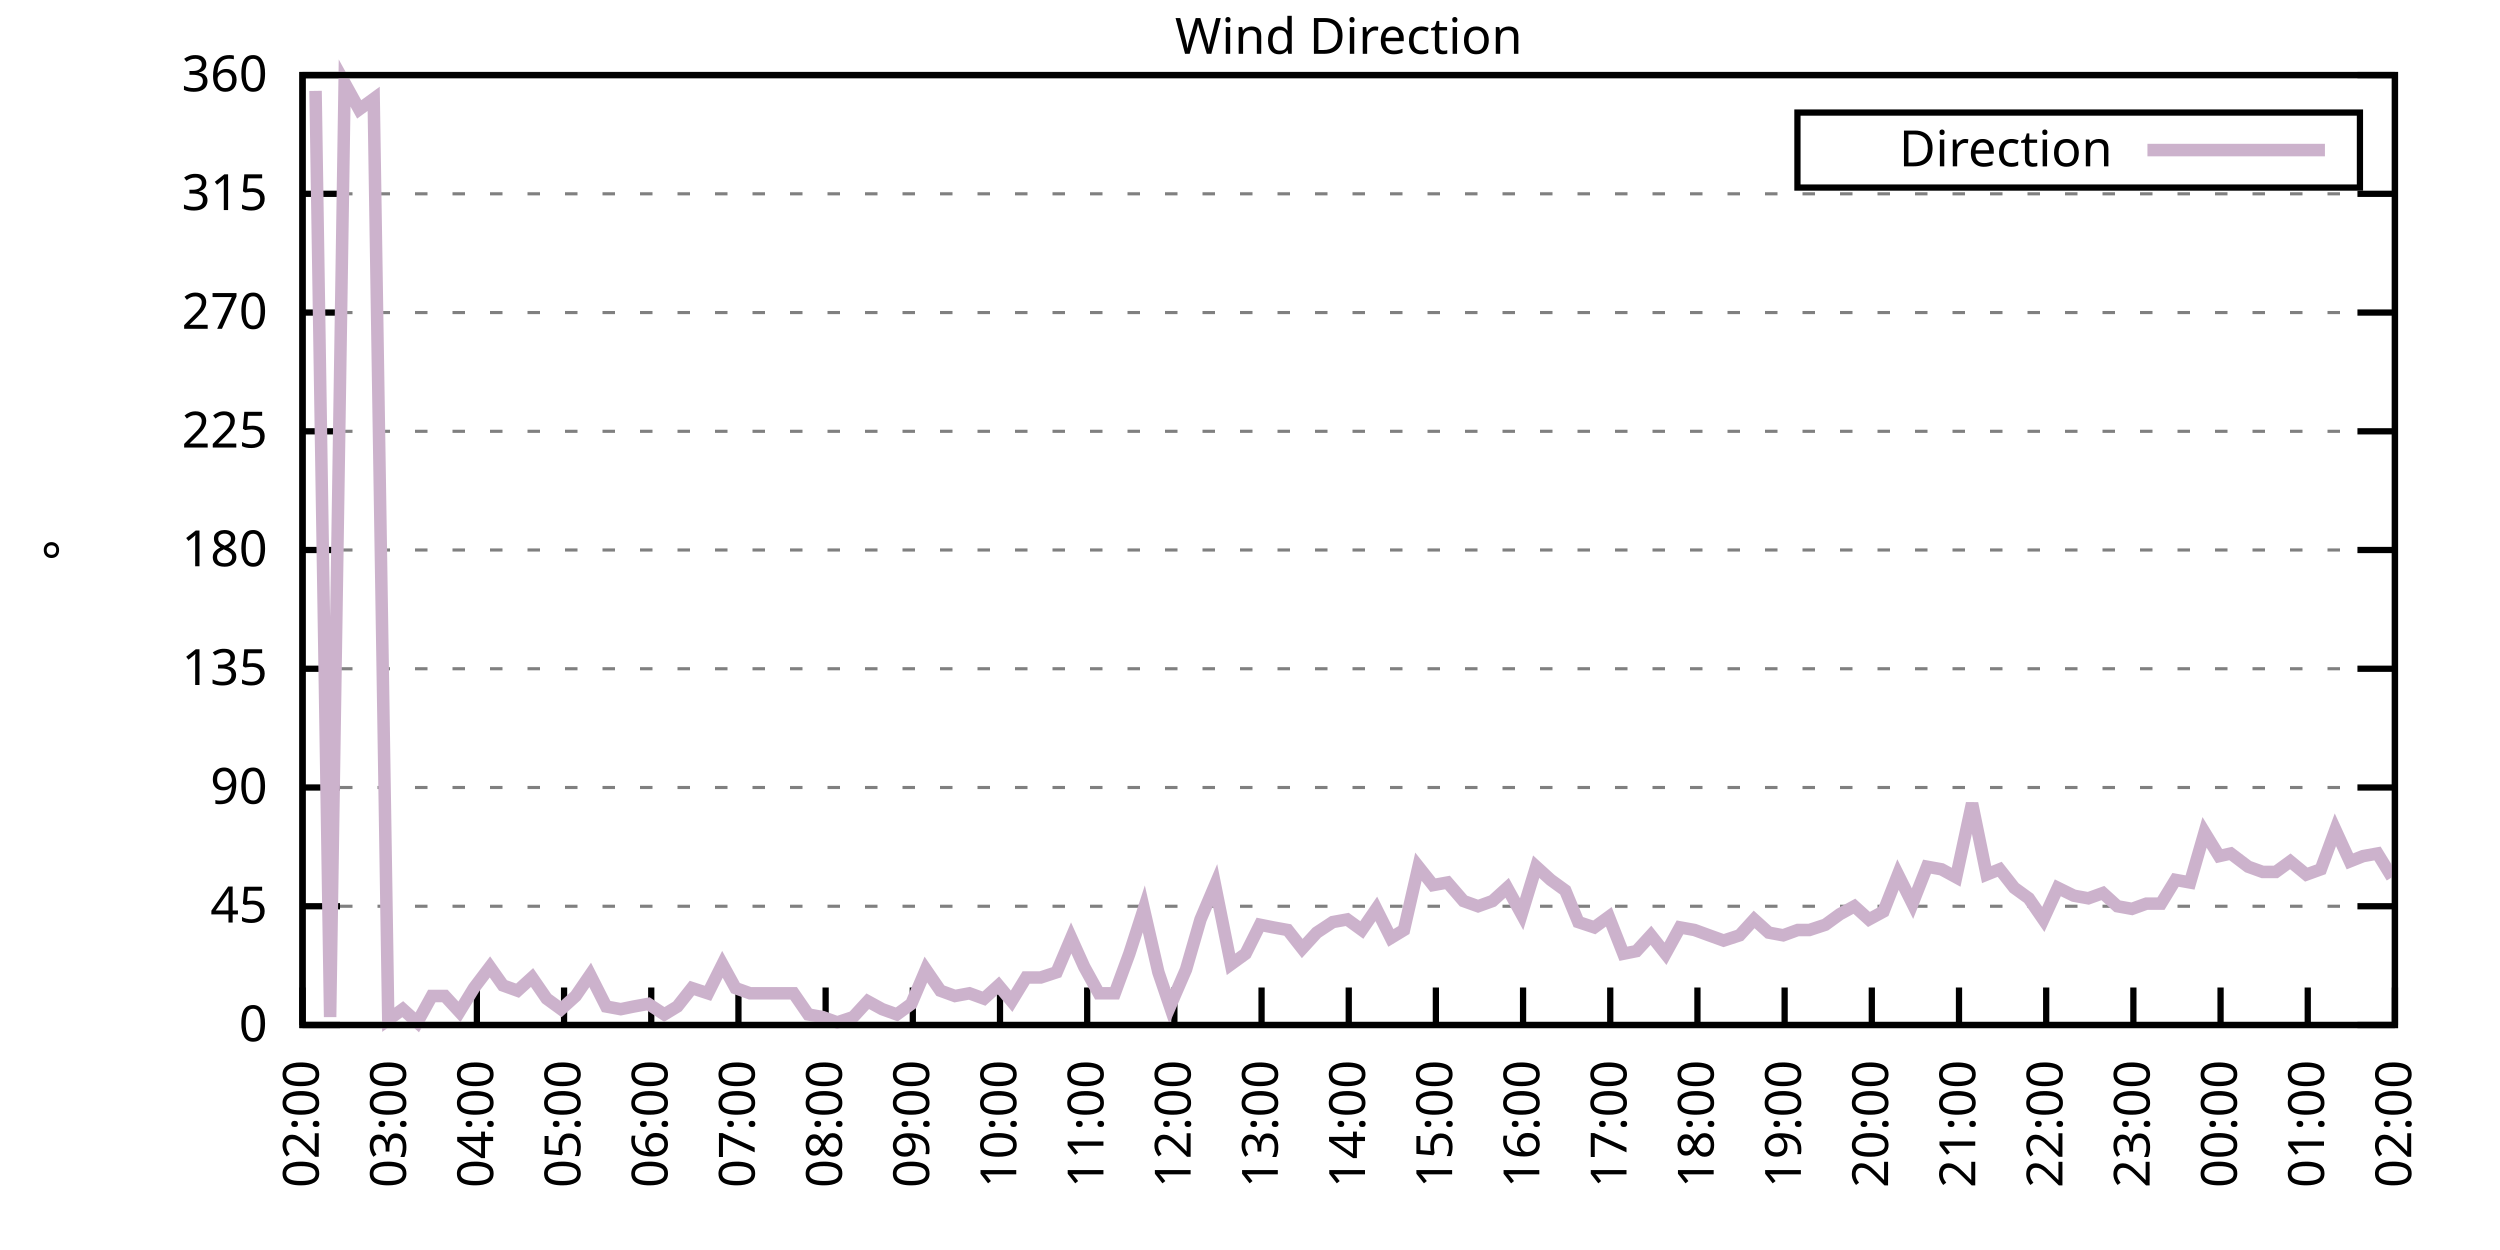
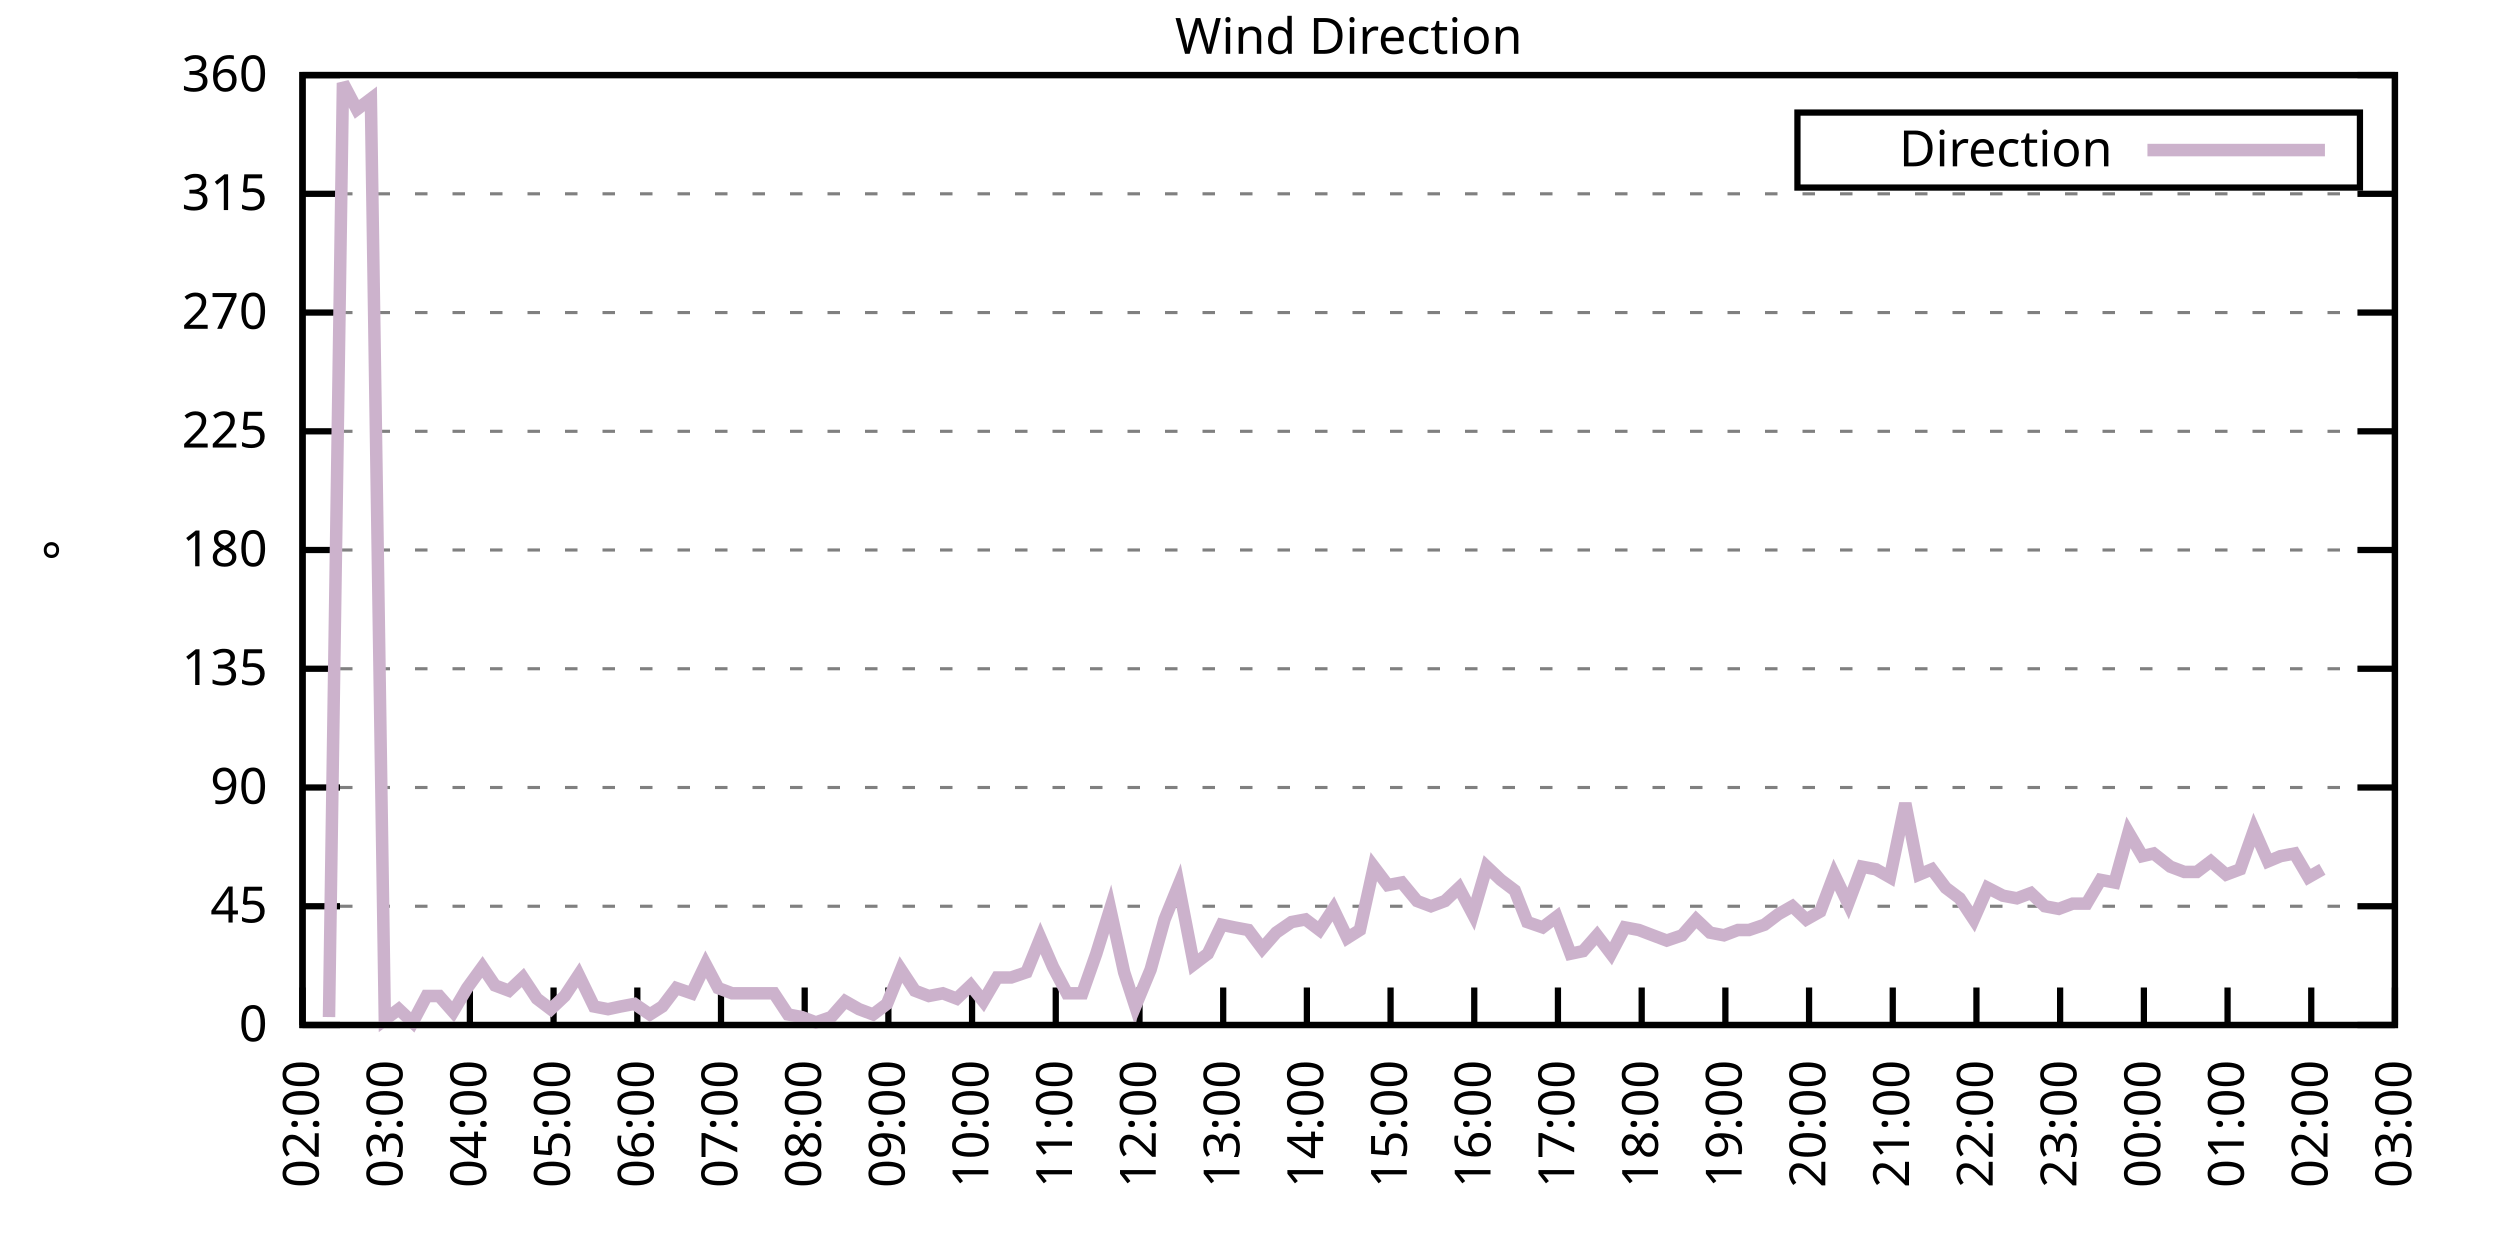
<svg xmlns="http://www.w3.org/2000/svg" xmlns:xlink="http://www.w3.org/1999/xlink" width="400" height="200" viewBox="0 0 400 200">
  <g id="gnuplot_canvas">
    <rect x="0" y="0" width="400" height="200" fill="none" />
    <defs>
      <circle id="gpDot" r="0.5" stroke-width="0.5" stroke="currentColor" />
      <path id="gpPt0" stroke-width="0.333" stroke="currentColor" d="M-1,0 h2 M0,-1 v2" />
      <path id="gpPt1" stroke-width="0.333" stroke="currentColor" d="M-1,-1 L1,1 M1,-1 L-1,1" />
      <path id="gpPt2" stroke-width="0.333" stroke="currentColor" d="M-1,0 L1,0 M0,-1 L0,1 M-1,-1 L1,1 M-1,1 L1,-1" />
      <rect id="gpPt3" stroke-width="0.333" stroke="currentColor" x="-1" y="-1" width="2" height="2" />
      <rect id="gpPt4" stroke-width="0.333" stroke="currentColor" fill="currentColor" x="-1" y="-1" width="2" height="2" />
      <circle id="gpPt5" stroke-width="0.333" stroke="currentColor" cx="0" cy="0" r="1" />
      <use xlink:href="#gpPt5" id="gpPt6" fill="currentColor" stroke="none" />
      <path id="gpPt7" stroke-width="0.333" stroke="currentColor" d="M0,-1.33 L-1.33,0.67 L1.33,0.67 z" />
      <use xlink:href="#gpPt7" id="gpPt8" fill="currentColor" stroke="none" />
      <use xlink:href="#gpPt7" id="gpPt9" stroke="currentColor" transform="rotate(180)" />
      <use xlink:href="#gpPt9" id="gpPt10" fill="currentColor" stroke="none" />
      <use xlink:href="#gpPt3" id="gpPt11" stroke="currentColor" transform="rotate(45)" />
      <use xlink:href="#gpPt11" id="gpPt12" fill="currentColor" stroke="none" />
      <path id="gpPt13" stroke-width="0.333" stroke="currentColor" d="M0,1.330 L1.265,0.411 L0.782,-1.067 L-0.782,-1.076 L-1.265,0.411 z" />
      <use xlink:href="#gpPt13" id="gpPt14" fill="currentColor" stroke="none" />
      <filter id="textbox" filterUnits="objectBoundingBox" x="0" y="0" height="1" width="1">
        <feFlood flood-color="white" flood-opacity="1" result="bgnd" />
        <feComposite in="SourceGraphic" in2="bgnd" operator="atop" />
      </filter>
      <filter id="greybox" filterUnits="objectBoundingBox" x="0" y="0" height="1" width="1">
        <feFlood flood-color="lightgrey" flood-opacity="1" result="grey" />
        <feComposite in="SourceGraphic" in2="grey" operator="atop" />
      </filter>
    </defs>
    <g fill="none" color="white" stroke="currentColor" stroke-width="1.00" stroke-linecap="butt" stroke-linejoin="miter">
</g>
    <g fill="none" color="black" stroke="currentColor" stroke-width="1.00" stroke-linecap="butt" stroke-linejoin="miter">
      <g stroke="none" shape-rendering="crispEdges">
        <polygon fill="rgb(255, 255, 255)" points="48.40,164.00 383.18,164.00 383.18,12.02 48.40,12.02 " />
      </g>
    </g>
    <g fill="none" color="black" stroke="currentColor" stroke-width="1.00" stroke-linecap="butt" stroke-linejoin="miter">
</g>
    <g fill="none" color="black" stroke="black" stroke-width="0.50" stroke-linecap="butt" stroke-linejoin="miter">
</g>
    <g fill="none" color="gray" stroke="currentColor" stroke-width="0.50" stroke-linecap="butt" stroke-linejoin="miter">
      <path stroke="gray" stroke-dasharray="2,4" class="gridline" d="M48.40,164.00 L383.19,164.00  " />
    </g>
    <g fill="none" color="gray" stroke="gray" stroke-width="1.00" stroke-linecap="butt" stroke-linejoin="miter">
</g>
    <g fill="none" color="black" stroke="currentColor" stroke-width="1.00" stroke-linecap="butt" stroke-linejoin="miter">
      <path stroke="black" d="M48.40,164.00 L54.40,164.00 M383.19,164.00 L377.19,164.00  " />
      <g transform="translate(42.80,166.60)" stroke="none" fill="black" font-family="Sans" font-size="8.00" text-anchor="end">
        <text>
          <tspan font-family="Sans"> 0</tspan>
        </text>
      </g>
    </g>
    <g fill="none" color="black" stroke="currentColor" stroke-width="1.00" stroke-linecap="butt" stroke-linejoin="miter">
</g>
    <g fill="none" color="black" stroke="black" stroke-width="0.50" stroke-linecap="butt" stroke-linejoin="miter">
</g>
    <g fill="none" color="gray" stroke="currentColor" stroke-width="0.50" stroke-linecap="butt" stroke-linejoin="miter">
      <path stroke="gray" stroke-dasharray="2,4" class="gridline" d="M48.40,145.00 L383.19,145.00  " />
    </g>
    <g fill="none" color="gray" stroke="gray" stroke-width="1.00" stroke-linecap="butt" stroke-linejoin="miter">
</g>
    <g fill="none" color="black" stroke="currentColor" stroke-width="1.00" stroke-linecap="butt" stroke-linejoin="miter">
      <path stroke="black" d="M48.40,145.00 L54.40,145.00 M383.19,145.00 L377.19,145.00  " />
      <g transform="translate(42.80,147.60)" stroke="none" fill="black" font-family="Sans" font-size="8.00" text-anchor="end">
        <text>
          <tspan font-family="Sans"> 45</tspan>
        </text>
      </g>
    </g>
    <g fill="none" color="black" stroke="currentColor" stroke-width="1.00" stroke-linecap="butt" stroke-linejoin="miter">
</g>
    <g fill="none" color="black" stroke="black" stroke-width="0.50" stroke-linecap="butt" stroke-linejoin="miter">
</g>
    <g fill="none" color="gray" stroke="currentColor" stroke-width="0.50" stroke-linecap="butt" stroke-linejoin="miter">
      <path stroke="gray" stroke-dasharray="2,4" class="gridline" d="M48.40,126.00 L383.19,126.00  " />
    </g>
    <g fill="none" color="gray" stroke="gray" stroke-width="1.00" stroke-linecap="butt" stroke-linejoin="miter">
</g>
    <g fill="none" color="black" stroke="currentColor" stroke-width="1.00" stroke-linecap="butt" stroke-linejoin="miter">
      <path stroke="black" d="M48.40,126.00 L54.40,126.00 M383.19,126.00 L377.19,126.00  " />
      <g transform="translate(42.80,128.60)" stroke="none" fill="black" font-family="Sans" font-size="8.00" text-anchor="end">
        <text>
          <tspan font-family="Sans"> 90</tspan>
        </text>
      </g>
    </g>
    <g fill="none" color="black" stroke="currentColor" stroke-width="1.00" stroke-linecap="butt" stroke-linejoin="miter">
</g>
    <g fill="none" color="black" stroke="black" stroke-width="0.50" stroke-linecap="butt" stroke-linejoin="miter">
</g>
    <g fill="none" color="gray" stroke="currentColor" stroke-width="0.50" stroke-linecap="butt" stroke-linejoin="miter">
      <path stroke="gray" stroke-dasharray="2,4" class="gridline" d="M48.40,107.00 L383.19,107.00  " />
    </g>
    <g fill="none" color="gray" stroke="gray" stroke-width="1.00" stroke-linecap="butt" stroke-linejoin="miter">
</g>
    <g fill="none" color="black" stroke="currentColor" stroke-width="1.00" stroke-linecap="butt" stroke-linejoin="miter">
      <path stroke="black" d="M48.40,107.00 L54.40,107.00 M383.19,107.00 L377.19,107.00  " />
      <g transform="translate(42.80,109.60)" stroke="none" fill="black" font-family="Sans" font-size="8.00" text-anchor="end">
        <text>
          <tspan font-family="Sans"> 135</tspan>
        </text>
      </g>
    </g>
    <g fill="none" color="black" stroke="currentColor" stroke-width="1.00" stroke-linecap="butt" stroke-linejoin="miter">
</g>
    <g fill="none" color="black" stroke="black" stroke-width="0.50" stroke-linecap="butt" stroke-linejoin="miter">
</g>
    <g fill="none" color="gray" stroke="currentColor" stroke-width="0.50" stroke-linecap="butt" stroke-linejoin="miter">
      <path stroke="gray" stroke-dasharray="2,4" class="gridline" d="M48.40,88.00 L383.19,88.00  " />
    </g>
    <g fill="none" color="gray" stroke="gray" stroke-width="1.00" stroke-linecap="butt" stroke-linejoin="miter">
</g>
    <g fill="none" color="black" stroke="currentColor" stroke-width="1.00" stroke-linecap="butt" stroke-linejoin="miter">
      <path stroke="black" d="M48.40,88.00 L54.40,88.00 M383.19,88.00 L377.19,88.00  " />
      <g transform="translate(42.80,90.60)" stroke="none" fill="black" font-family="Sans" font-size="8.00" text-anchor="end">
        <text>
          <tspan font-family="Sans"> 180</tspan>
        </text>
      </g>
    </g>
    <g fill="none" color="black" stroke="currentColor" stroke-width="1.00" stroke-linecap="butt" stroke-linejoin="miter">
</g>
    <g fill="none" color="black" stroke="black" stroke-width="0.50" stroke-linecap="butt" stroke-linejoin="miter">
</g>
    <g fill="none" color="gray" stroke="currentColor" stroke-width="0.50" stroke-linecap="butt" stroke-linejoin="miter">
      <path stroke="gray" stroke-dasharray="2,4" class="gridline" d="M48.40,69.01 L383.19,69.01  " />
    </g>
    <g fill="none" color="gray" stroke="gray" stroke-width="1.00" stroke-linecap="butt" stroke-linejoin="miter">
</g>
    <g fill="none" color="black" stroke="currentColor" stroke-width="1.00" stroke-linecap="butt" stroke-linejoin="miter">
      <path stroke="black" d="M48.40,69.01 L54.40,69.01 M383.19,69.01 L377.19,69.01  " />
      <g transform="translate(42.80,71.61)" stroke="none" fill="black" font-family="Sans" font-size="8.00" text-anchor="end">
        <text>
          <tspan font-family="Sans"> 225</tspan>
        </text>
      </g>
    </g>
    <g fill="none" color="black" stroke="currentColor" stroke-width="1.00" stroke-linecap="butt" stroke-linejoin="miter">
</g>
    <g fill="none" color="black" stroke="black" stroke-width="0.50" stroke-linecap="butt" stroke-linejoin="miter">
</g>
    <g fill="none" color="gray" stroke="currentColor" stroke-width="0.50" stroke-linecap="butt" stroke-linejoin="miter">
      <path stroke="gray" stroke-dasharray="2,4" class="gridline" d="M48.40,50.01 L383.19,50.01  " />
    </g>
    <g fill="none" color="gray" stroke="gray" stroke-width="1.00" stroke-linecap="butt" stroke-linejoin="miter">
</g>
    <g fill="none" color="black" stroke="currentColor" stroke-width="1.00" stroke-linecap="butt" stroke-linejoin="miter">
      <path stroke="black" d="M48.40,50.01 L54.40,50.01 M383.19,50.01 L377.19,50.01  " />
      <g transform="translate(42.80,52.61)" stroke="none" fill="black" font-family="Sans" font-size="8.00" text-anchor="end">
        <text>
          <tspan font-family="Sans"> 270</tspan>
        </text>
      </g>
    </g>
    <g fill="none" color="black" stroke="currentColor" stroke-width="1.00" stroke-linecap="butt" stroke-linejoin="miter">
</g>
    <g fill="none" color="black" stroke="black" stroke-width="0.50" stroke-linecap="butt" stroke-linejoin="miter">
</g>
    <g fill="none" color="gray" stroke="currentColor" stroke-width="0.50" stroke-linecap="butt" stroke-linejoin="miter">
      <path stroke="gray" stroke-dasharray="2,4" class="gridline" d="M48.40,31.01 L383.19,31.01  " />
    </g>
    <g fill="none" color="gray" stroke="gray" stroke-width="1.00" stroke-linecap="butt" stroke-linejoin="miter">
</g>
    <g fill="none" color="black" stroke="currentColor" stroke-width="1.00" stroke-linecap="butt" stroke-linejoin="miter">
      <path stroke="black" d="M48.40,31.01 L54.40,31.01 M383.19,31.01 L377.19,31.01  " />
      <g transform="translate(42.80,33.61)" stroke="none" fill="black" font-family="Sans" font-size="8.00" text-anchor="end">
        <text>
          <tspan font-family="Sans"> 315</tspan>
        </text>
      </g>
    </g>
    <g fill="none" color="black" stroke="currentColor" stroke-width="1.00" stroke-linecap="butt" stroke-linejoin="miter">
</g>
    <g fill="none" color="black" stroke="black" stroke-width="0.50" stroke-linecap="butt" stroke-linejoin="miter">
</g>
    <g fill="none" color="gray" stroke="currentColor" stroke-width="0.50" stroke-linecap="butt" stroke-linejoin="miter">
      <path stroke="gray" stroke-dasharray="2,4" class="gridline" d="M48.40,12.01 L383.19,12.01  " />
    </g>
    <g fill="none" color="gray" stroke="gray" stroke-width="1.00" stroke-linecap="butt" stroke-linejoin="miter">
</g>
    <g fill="none" color="black" stroke="currentColor" stroke-width="1.00" stroke-linecap="butt" stroke-linejoin="miter">
      <path stroke="black" d="M48.40,12.01 L54.40,12.01 M383.19,12.01 L377.19,12.01  " />
      <g transform="translate(42.80,14.61)" stroke="none" fill="black" font-family="Sans" font-size="8.00" text-anchor="end">
        <text>
          <tspan font-family="Sans"> 360</tspan>
        </text>
      </g>
    </g>
    <g fill="none" color="black" stroke="currentColor" stroke-width="1.00" stroke-linecap="butt" stroke-linejoin="miter">
      <path stroke="black" d="M48.40,164.00 L48.40,158.00  " />
      <g transform="translate(51.00,169.60) rotate(270.00)" stroke="none" fill="black" font-family="Sans" font-size="8.00" text-anchor="end">
        <text>
          <tspan font-family="Sans">02:00</tspan>
        </text>
      </g>
    </g>
    <g fill="none" color="black" stroke="currentColor" stroke-width="1.00" stroke-linecap="butt" stroke-linejoin="miter">
-       <path stroke="black" d="M62.35,164.00 L62.35,158.00  " />
-       <g transform="translate(64.95,169.60) rotate(270.00)" stroke="none" fill="black" font-family="Sans" font-size="8.00" text-anchor="end">
+       <path stroke="black" d="M61.79,164.00 L61.79,158.00  " />
+       <g transform="translate(64.39,169.60) rotate(270.00)" stroke="none" fill="black" font-family="Sans" font-size="8.00" text-anchor="end">
        <text>
          <tspan font-family="Sans">03:00</tspan>
        </text>
      </g>
    </g>
    <g fill="none" color="black" stroke="currentColor" stroke-width="1.00" stroke-linecap="butt" stroke-linejoin="miter">
-       <path stroke="black" d="M76.30,164.00 L76.30,158.00  " />
-       <g transform="translate(78.90,169.60) rotate(270.00)" stroke="none" fill="black" font-family="Sans" font-size="8.00" text-anchor="end">
+       <path stroke="black" d="M75.18,164.00 L75.18,158.00  " />
+       <g transform="translate(77.78,169.60) rotate(270.00)" stroke="none" fill="black" font-family="Sans" font-size="8.00" text-anchor="end">
        <text>
          <tspan font-family="Sans">04:00</tspan>
        </text>
      </g>
    </g>
    <g fill="none" color="black" stroke="currentColor" stroke-width="1.00" stroke-linecap="butt" stroke-linejoin="miter">
-       <path stroke="black" d="M90.25,164.00 L90.25,158.00  " />
-       <g transform="translate(92.85,169.60) rotate(270.00)" stroke="none" fill="black" font-family="Sans" font-size="8.00" text-anchor="end">
+       <path stroke="black" d="M88.57,164.00 L88.57,158.00  " />
+       <g transform="translate(91.17,169.60) rotate(270.00)" stroke="none" fill="black" font-family="Sans" font-size="8.00" text-anchor="end">
        <text>
          <tspan font-family="Sans">05:00</tspan>
        </text>
      </g>
    </g>
    <g fill="none" color="black" stroke="currentColor" stroke-width="1.00" stroke-linecap="butt" stroke-linejoin="miter">
-       <path stroke="black" d="M104.20,164.00 L104.20,158.00  " />
-       <g transform="translate(106.80,169.60) rotate(270.00)" stroke="none" fill="black" font-family="Sans" font-size="8.00" text-anchor="end">
+       <path stroke="black" d="M101.97,164.00 L101.97,158.00  " />
+       <g transform="translate(104.57,169.60) rotate(270.00)" stroke="none" fill="black" font-family="Sans" font-size="8.00" text-anchor="end">
        <text>
          <tspan font-family="Sans">06:00</tspan>
        </text>
      </g>
    </g>
    <g fill="none" color="black" stroke="currentColor" stroke-width="1.00" stroke-linecap="butt" stroke-linejoin="miter">
-       <path stroke="black" d="M118.15,164.00 L118.15,158.00  " />
-       <g transform="translate(120.75,169.60) rotate(270.00)" stroke="none" fill="black" font-family="Sans" font-size="8.00" text-anchor="end">
+       <path stroke="black" d="M115.36,164.00 L115.36,158.00  " />
+       <g transform="translate(117.96,169.60) rotate(270.00)" stroke="none" fill="black" font-family="Sans" font-size="8.00" text-anchor="end">
        <text>
          <tspan font-family="Sans">07:00</tspan>
        </text>
      </g>
    </g>
    <g fill="none" color="black" stroke="currentColor" stroke-width="1.00" stroke-linecap="butt" stroke-linejoin="miter">
-       <path stroke="black" d="M132.10,164.00 L132.10,158.00  " />
-       <g transform="translate(134.70,169.60) rotate(270.00)" stroke="none" fill="black" font-family="Sans" font-size="8.00" text-anchor="end">
+       <path stroke="black" d="M128.75,164.00 L128.75,158.00  " />
+       <g transform="translate(131.35,169.60) rotate(270.00)" stroke="none" fill="black" font-family="Sans" font-size="8.00" text-anchor="end">
        <text>
          <tspan font-family="Sans">08:00</tspan>
        </text>
      </g>
    </g>
    <g fill="none" color="black" stroke="currentColor" stroke-width="1.00" stroke-linecap="butt" stroke-linejoin="miter">
-       <path stroke="black" d="M146.05,164.00 L146.05,158.00  " />
-       <g transform="translate(148.65,169.60) rotate(270.00)" stroke="none" fill="black" font-family="Sans" font-size="8.00" text-anchor="end">
+       <path stroke="black" d="M142.14,164.00 L142.14,158.00  " />
+       <g transform="translate(144.74,169.60) rotate(270.00)" stroke="none" fill="black" font-family="Sans" font-size="8.00" text-anchor="end">
        <text>
          <tspan font-family="Sans">09:00</tspan>
        </text>
      </g>
    </g>
    <g fill="none" color="black" stroke="currentColor" stroke-width="1.00" stroke-linecap="butt" stroke-linejoin="miter">
-       <path stroke="black" d="M160.00,164.00 L160.00,158.00  " />
-       <g transform="translate(162.60,169.60) rotate(270.00)" stroke="none" fill="black" font-family="Sans" font-size="8.00" text-anchor="end">
+       <path stroke="black" d="M155.53,164.00 L155.53,158.00  " />
+       <g transform="translate(158.13,169.60) rotate(270.00)" stroke="none" fill="black" font-family="Sans" font-size="8.00" text-anchor="end">
        <text>
          <tspan font-family="Sans">10:00</tspan>
        </text>
      </g>
    </g>
    <g fill="none" color="black" stroke="currentColor" stroke-width="1.00" stroke-linecap="butt" stroke-linejoin="miter">
-       <path stroke="black" d="M173.95,164.00 L173.95,158.00  " />
-       <g transform="translate(176.55,169.60) rotate(270.00)" stroke="none" fill="black" font-family="Sans" font-size="8.00" text-anchor="end">
+       <path stroke="black" d="M168.92,164.00 L168.92,158.00  " />
+       <g transform="translate(171.52,169.60) rotate(270.00)" stroke="none" fill="black" font-family="Sans" font-size="8.00" text-anchor="end">
        <text>
          <tspan font-family="Sans">11:00</tspan>
        </text>
      </g>
    </g>
    <g fill="none" color="black" stroke="currentColor" stroke-width="1.00" stroke-linecap="butt" stroke-linejoin="miter">
-       <path stroke="black" d="M187.90,164.00 L187.90,158.00  " />
-       <g transform="translate(190.50,169.60) rotate(270.00)" stroke="none" fill="black" font-family="Sans" font-size="8.00" text-anchor="end">
+       <path stroke="black" d="M182.32,164.00 L182.32,158.00  " />
+       <g transform="translate(184.92,169.60) rotate(270.00)" stroke="none" fill="black" font-family="Sans" font-size="8.00" text-anchor="end">
        <text>
          <tspan font-family="Sans">12:00</tspan>
        </text>
      </g>
    </g>
    <g fill="none" color="black" stroke="currentColor" stroke-width="1.00" stroke-linecap="butt" stroke-linejoin="miter">
-       <path stroke="black" d="M201.85,164.00 L201.85,158.00  " />
-       <g transform="translate(204.45,169.60) rotate(270.00)" stroke="none" fill="black" font-family="Sans" font-size="8.00" text-anchor="end">
+       <path stroke="black" d="M195.71,164.00 L195.71,158.00  " />
+       <g transform="translate(198.31,169.60) rotate(270.00)" stroke="none" fill="black" font-family="Sans" font-size="8.00" text-anchor="end">
        <text>
          <tspan font-family="Sans">13:00</tspan>
        </text>
      </g>
    </g>
    <g fill="none" color="black" stroke="currentColor" stroke-width="1.00" stroke-linecap="butt" stroke-linejoin="miter">
-       <path stroke="black" d="M215.80,164.00 L215.80,158.00  " />
-       <g transform="translate(218.40,169.60) rotate(270.00)" stroke="none" fill="black" font-family="Sans" font-size="8.00" text-anchor="end">
+       <path stroke="black" d="M209.10,164.00 L209.10,158.00  " />
+       <g transform="translate(211.70,169.60) rotate(270.00)" stroke="none" fill="black" font-family="Sans" font-size="8.00" text-anchor="end">
        <text>
          <tspan font-family="Sans">14:00</tspan>
        </text>
      </g>
    </g>
    <g fill="none" color="black" stroke="currentColor" stroke-width="1.00" stroke-linecap="butt" stroke-linejoin="miter">
-       <path stroke="black" d="M229.74,164.00 L229.74,158.00  " />
-       <g transform="translate(232.34,169.60) rotate(270.00)" stroke="none" fill="black" font-family="Sans" font-size="8.00" text-anchor="end">
+       <path stroke="black" d="M222.49,164.00 L222.49,158.00  " />
+       <g transform="translate(225.09,169.60) rotate(270.00)" stroke="none" fill="black" font-family="Sans" font-size="8.00" text-anchor="end">
        <text>
          <tspan font-family="Sans">15:00</tspan>
        </text>
      </g>
    </g>
    <g fill="none" color="black" stroke="currentColor" stroke-width="1.00" stroke-linecap="butt" stroke-linejoin="miter">
-       <path stroke="black" d="M243.69,164.00 L243.69,158.00  " />
-       <g transform="translate(246.29,169.60) rotate(270.00)" stroke="none" fill="black" font-family="Sans" font-size="8.00" text-anchor="end">
+       <path stroke="black" d="M235.88,164.00 L235.88,158.00  " />
+       <g transform="translate(238.48,169.60) rotate(270.00)" stroke="none" fill="black" font-family="Sans" font-size="8.00" text-anchor="end">
        <text>
          <tspan font-family="Sans">16:00</tspan>
        </text>
      </g>
    </g>
    <g fill="none" color="black" stroke="currentColor" stroke-width="1.00" stroke-linecap="butt" stroke-linejoin="miter">
-       <path stroke="black" d="M257.64,164.00 L257.64,158.00  " />
-       <g transform="translate(260.24,169.60) rotate(270.00)" stroke="none" fill="black" font-family="Sans" font-size="8.00" text-anchor="end">
+       <path stroke="black" d="M249.27,164.00 L249.27,158.00  " />
+       <g transform="translate(251.87,169.60) rotate(270.00)" stroke="none" fill="black" font-family="Sans" font-size="8.00" text-anchor="end">
        <text>
          <tspan font-family="Sans">17:00</tspan>
        </text>
      </g>
    </g>
    <g fill="none" color="black" stroke="currentColor" stroke-width="1.00" stroke-linecap="butt" stroke-linejoin="miter">
-       <path stroke="black" d="M271.59,164.00 L271.59,158.00  " />
-       <g transform="translate(274.19,169.60) rotate(270.00)" stroke="none" fill="black" font-family="Sans" font-size="8.00" text-anchor="end">
+       <path stroke="black" d="M262.67,164.00 L262.67,158.00  " />
+       <g transform="translate(265.27,169.60) rotate(270.00)" stroke="none" fill="black" font-family="Sans" font-size="8.00" text-anchor="end">
        <text>
          <tspan font-family="Sans">18:00</tspan>
        </text>
      </g>
    </g>
    <g fill="none" color="black" stroke="currentColor" stroke-width="1.00" stroke-linecap="butt" stroke-linejoin="miter">
-       <path stroke="black" d="M285.54,164.00 L285.54,158.00  " />
-       <g transform="translate(288.14,169.60) rotate(270.00)" stroke="none" fill="black" font-family="Sans" font-size="8.00" text-anchor="end">
+       <path stroke="black" d="M276.06,164.00 L276.06,158.00  " />
+       <g transform="translate(278.66,169.60) rotate(270.00)" stroke="none" fill="black" font-family="Sans" font-size="8.00" text-anchor="end">
        <text>
          <tspan font-family="Sans">19:00</tspan>
        </text>
      </g>
    </g>
    <g fill="none" color="black" stroke="currentColor" stroke-width="1.00" stroke-linecap="butt" stroke-linejoin="miter">
-       <path stroke="black" d="M299.49,164.00 L299.49,158.00  " />
-       <g transform="translate(302.09,169.60) rotate(270.00)" stroke="none" fill="black" font-family="Sans" font-size="8.00" text-anchor="end">
+       <path stroke="black" d="M289.45,164.00 L289.45,158.00  " />
+       <g transform="translate(292.05,169.60) rotate(270.00)" stroke="none" fill="black" font-family="Sans" font-size="8.00" text-anchor="end">
        <text>
          <tspan font-family="Sans">20:00</tspan>
        </text>
      </g>
    </g>
    <g fill="none" color="black" stroke="currentColor" stroke-width="1.00" stroke-linecap="butt" stroke-linejoin="miter">
-       <path stroke="black" d="M313.44,164.00 L313.44,158.00  " />
-       <g transform="translate(316.04,169.60) rotate(270.00)" stroke="none" fill="black" font-family="Sans" font-size="8.00" text-anchor="end">
+       <path stroke="black" d="M302.84,164.00 L302.84,158.00  " />
+       <g transform="translate(305.44,169.60) rotate(270.00)" stroke="none" fill="black" font-family="Sans" font-size="8.00" text-anchor="end">
        <text>
          <tspan font-family="Sans">21:00</tspan>
        </text>
      </g>
    </g>
    <g fill="none" color="black" stroke="currentColor" stroke-width="1.00" stroke-linecap="butt" stroke-linejoin="miter">
-       <path stroke="black" d="M327.39,164.00 L327.39,158.00  " />
-       <g transform="translate(329.99,169.60) rotate(270.00)" stroke="none" fill="black" font-family="Sans" font-size="8.00" text-anchor="end">
+       <path stroke="black" d="M316.23,164.00 L316.23,158.00  " />
+       <g transform="translate(318.83,169.60) rotate(270.00)" stroke="none" fill="black" font-family="Sans" font-size="8.00" text-anchor="end">
        <text>
          <tspan font-family="Sans">22:00</tspan>
        </text>
      </g>
    </g>
    <g fill="none" color="black" stroke="currentColor" stroke-width="1.00" stroke-linecap="butt" stroke-linejoin="miter">
-       <path stroke="black" d="M341.34,164.00 L341.34,158.00  " />
-       <g transform="translate(343.94,169.60) rotate(270.00)" stroke="none" fill="black" font-family="Sans" font-size="8.00" text-anchor="end">
+       <path stroke="black" d="M329.62,164.00 L329.62,158.00  " />
+       <g transform="translate(332.22,169.60) rotate(270.00)" stroke="none" fill="black" font-family="Sans" font-size="8.00" text-anchor="end">
        <text>
          <tspan font-family="Sans">23:00</tspan>
        </text>
      </g>
    </g>
    <g fill="none" color="black" stroke="currentColor" stroke-width="1.00" stroke-linecap="butt" stroke-linejoin="miter">
-       <path stroke="black" d="M355.29,164.00 L355.29,158.00  " />
-       <g transform="translate(357.89,169.60) rotate(270.00)" stroke="none" fill="black" font-family="Sans" font-size="8.00" text-anchor="end">
+       <path stroke="black" d="M343.02,164.00 L343.02,158.00  " />
+       <g transform="translate(345.62,169.60) rotate(270.00)" stroke="none" fill="black" font-family="Sans" font-size="8.00" text-anchor="end">
        <text>
          <tspan font-family="Sans">00:00</tspan>
        </text>
      </g>
    </g>
    <g fill="none" color="black" stroke="currentColor" stroke-width="1.00" stroke-linecap="butt" stroke-linejoin="miter">
-       <path stroke="black" d="M369.24,164.00 L369.24,158.00  " />
-       <g transform="translate(371.84,169.60) rotate(270.00)" stroke="none" fill="black" font-family="Sans" font-size="8.00" text-anchor="end">
+       <path stroke="black" d="M356.41,164.00 L356.41,158.00  " />
+       <g transform="translate(359.01,169.60) rotate(270.00)" stroke="none" fill="black" font-family="Sans" font-size="8.00" text-anchor="end">
        <text>
          <tspan font-family="Sans">01:00</tspan>
+         </text>
+       </g>
+     </g>
+     <g fill="none" color="black" stroke="currentColor" stroke-width="1.00" stroke-linecap="butt" stroke-linejoin="miter">
+       <path stroke="black" d="M369.80,164.00 L369.80,158.00  " />
+       <g transform="translate(372.40,169.60) rotate(270.00)" stroke="none" fill="black" font-family="Sans" font-size="8.00" text-anchor="end">
+         <text>
+           <tspan font-family="Sans">02:00</tspan>
        </text>
      </g>
    </g>
    <g fill="none" color="black" stroke="currentColor" stroke-width="1.00" stroke-linecap="butt" stroke-linejoin="miter">
      <path stroke="black" d="M383.19,164.00 L383.19,158.00  " />
      <g transform="translate(385.79,169.60) rotate(270.00)" stroke="none" fill="black" font-family="Sans" font-size="8.00" text-anchor="end">
        <text>
-           <tspan font-family="Sans">02:00</tspan>
+           <tspan font-family="Sans">03:00</tspan>
        </text>
      </g>
    </g>
    <g fill="none" color="black" stroke="currentColor" stroke-width="1.00" stroke-linecap="butt" stroke-linejoin="miter">
</g>
    <g fill="none" color="black" stroke="currentColor" stroke-width="1.00" stroke-linecap="butt" stroke-linejoin="miter">
      <path stroke="black" d="M48.40,12.01 L48.40,164.00 L383.19,164.00 L383.19,12.01 L48.40,12.01 Z  " />
    </g>
    <g fill="none" color="black" stroke="currentColor" stroke-width="1.00" stroke-linecap="butt" stroke-linejoin="miter">
</g>
    <g fill="none" color="black" stroke="currentColor" stroke-width="1.00" stroke-linecap="butt" stroke-linejoin="miter">
      <path stroke="black" d="M287.59,30.01 L287.59,18.01 L377.59,18.01 L377.59,30.01 L287.59,30.01 Z  " />
    </g>
    <g id="Wind_direction_plot_1">
      <g fill="none" color="white" stroke="black" stroke-width="2.00" stroke-linecap="butt" stroke-linejoin="miter">
</g>
      <g fill="none" color="black" stroke="currentColor" stroke-width="2.00" stroke-linecap="butt" stroke-linejoin="miter">
        <g transform="translate(337.99,26.61)" stroke="none" fill="black" font-family="Sans" font-size="8.00" text-anchor="end">
          <text>
            <tspan font-family="Sans">Direction</tspan>
          </text>
        </g>
      </g>
      <g fill="none" color="black" stroke="currentColor" stroke-width="2.00" stroke-linecap="butt" stroke-linejoin="miter">
-         <path stroke="rgb(204, 178, 204)" d="M343.59,24.01 L371.99,24.01 M50.49,14.54 L52.82,162.73 L55.14,13.28 L57.47,17.50 L59.79,15.81 L62.12,163.16   L64.44,161.47 L66.77,163.58 L69.09,159.36 L71.18,159.36 L73.51,161.89 L75.83,158.09 L78.39,154.71 L80.48,157.67   L82.81,158.51 L85.13,156.40 L87.46,159.78 L89.78,161.47 L92.11,159.36 L94.43,155.98 L96.99,161.04 L99.32,161.47   L101.41,161.04 L103.73,160.62 L106.29,162.31 L108.38,161.04 L110.71,158.09 L113.27,158.93 L115.59,154.29 L117.68,158.09   L120.01,158.93 L122.33,158.93 L124.89,158.93 L126.98,158.93 L129.31,162.31 L131.63,162.73 L133.96,163.58 L136.51,162.73   L138.84,160.20 L141.16,161.47 L143.49,162.31 L145.81,160.62 L148.14,155.13 L150.46,158.51 L152.79,159.36 L155.11,158.93   L157.44,159.78 L159.76,157.67 L161.86,160.20 L164.18,156.40 L166.51,156.40 L169.06,155.56 L171.39,150.07 L173.48,154.71   L175.81,158.93 L178.36,158.93 L180.69,152.60 L183.01,145.42 L185.34,155.56 L187.20,161.04 L189.76,155.13 L192.08,147.11   L194.41,141.62 L196.96,154.29 L199.29,152.60 L201.61,147.96 L203.71,148.38 L206.03,148.80 L208.36,151.76 L210.68,149.22   L213.24,147.53 L215.56,147.11 L217.89,148.80 L220.21,145.42 L222.54,150.07 L224.63,148.80 L226.95,138.67 L229.28,141.62   L231.60,141.20 L234.16,144.16 L236.49,145.00 L238.81,144.16 L241.14,142.05 L243.46,146.27 L245.79,138.67 L248.11,140.78   L250.44,142.47 L252.53,147.53 L255.09,148.38 L257.41,146.69 L259.74,152.60 L261.83,152.18 L264.15,149.65 L266.48,152.60   L268.80,148.38 L271.13,148.80 L273.45,149.65 L275.78,150.49 L278.34,149.65 L280.66,147.11 L282.99,149.22 L285.31,149.65   L287.64,148.80 L289.50,148.80 L292.05,147.96 L294.38,146.27 L296.70,145.00 L299.03,147.11 L301.35,145.85 L303.68,139.93   L306.00,144.58 L308.33,138.67 L310.65,139.09 L312.98,140.36 L315.53,128.54 L317.86,139.93 L319.95,139.09 L322.28,142.05   L324.60,143.73 L326.93,147.11 L329.25,142.05 L331.81,143.31 L334.13,143.73 L336.46,142.89 L338.78,145.00 L341.11,145.42   L343.43,144.58 L345.76,144.58 L348.08,140.78 L350.41,141.20 L352.73,133.18 L355.06,136.98 L356.92,136.56 L359.71,138.67   L362.03,139.51 L364.13,139.51 L366.45,137.82 L369.01,139.93 L371.33,139.09 L373.66,132.76 L375.98,137.82 L378.08,136.98   L380.40,136.56 L382.73,140.36  " />
+         <path stroke="rgb(204, 178, 204)" d="M343.59,24.01 L371.99,24.01 M52.64,162.73 L54.87,13.28 L57.10,17.50 L59.34,15.81 L61.57,163.16 L63.80,161.47   L66.03,163.58 L68.26,159.36 L70.27,159.36 L72.50,161.89 L74.74,158.09 L77.19,154.71 L79.20,157.67 L81.43,158.51   L83.66,156.40 L85.90,159.78 L88.13,161.47 L90.36,159.36 L92.59,155.98 L95.05,161.04 L97.28,161.47 L99.29,161.04   L101.52,160.62 L103.98,162.31 L105.98,161.04 L108.22,158.09 L110.67,158.93 L112.90,154.29 L114.91,158.09 L117.14,158.93   L119.38,158.93 L121.83,158.93 L123.84,158.93 L126.07,162.31 L128.30,162.73 L130.54,163.58 L132.99,162.73 L135.22,160.20   L137.45,161.47 L139.69,162.31 L141.92,160.62 L144.15,155.13 L146.38,158.51 L148.61,159.36 L150.85,158.93 L153.08,159.78   L155.31,157.67 L157.32,160.20 L159.55,156.40 L161.78,156.40 L164.24,155.56 L166.47,150.07 L168.48,154.71 L170.71,158.93   L173.17,158.93 L175.40,152.60 L177.63,145.42 L179.86,155.56 L181.65,161.04 L184.10,155.13 L186.33,147.11 L188.57,141.62   L191.02,154.29 L193.25,152.60 L195.48,147.96 L197.49,148.38 L199.73,148.80 L201.96,151.76 L204.19,149.22 L206.64,147.53   L208.88,147.11 L211.11,148.80 L213.34,145.42 L215.57,150.07 L217.58,148.80 L219.81,138.67 L222.04,141.62 L224.28,141.20   L226.73,144.16 L228.96,145.00 L231.20,144.16 L233.43,142.05 L235.66,146.27 L237.89,138.67 L240.12,140.78 L242.36,142.47   L244.36,147.53 L246.82,148.38 L249.05,146.69 L251.28,152.60 L253.29,152.18 L255.52,149.65 L257.76,152.60 L259.99,148.38   L262.22,148.80 L264.45,149.65 L266.68,150.49 L269.14,149.65 L271.37,147.11 L273.60,149.22 L275.83,149.65 L278.07,148.80   L279.85,148.80 L282.31,147.96 L284.54,146.27 L286.77,145.00 L289.00,147.11 L291.23,145.85 L293.47,139.93 L295.70,144.58   L297.93,138.67 L300.16,139.09 L302.39,140.36 L304.85,128.54 L307.08,139.93 L309.09,139.09 L311.32,142.05 L313.55,143.73   L315.79,147.11 L318.02,142.05 L320.47,143.31 L322.70,143.73 L324.94,142.89 L327.17,145.00 L329.40,145.42 L331.63,144.58   L333.86,144.58 L336.10,140.78 L338.33,141.20 L340.56,133.18 L342.79,136.98 L344.58,136.56 L347.26,138.67 L349.49,139.51   L351.50,139.51 L353.73,137.82 L356.18,139.93 L358.42,139.09 L360.65,132.76 L362.88,137.82 L364.89,136.98 L367.12,136.56   L369.35,140.36 L371.58,139.09  " />
      </g>
    </g>
    <g fill="none" color="black" stroke="currentColor" stroke-width="2.00" stroke-linecap="butt" stroke-linejoin="miter">
</g>
    <g fill="none" color="black" stroke="black" stroke-width="1.00" stroke-linecap="butt" stroke-linejoin="miter">
</g>
    <g fill="none" color="black" stroke="currentColor" stroke-width="1.00" stroke-linecap="butt" stroke-linejoin="miter">
      <path stroke="black" d="M48.40,12.01 L48.40,164.00 L383.19,164.00 L383.19,12.01 L48.40,12.01 Z  " />
      <g transform="translate(12.80,88.01) rotate(270.00)" stroke="none" fill="black" font-family="Sans" font-size="8.00" text-anchor="middle">
        <text>
          <tspan font-family="Sans">°</tspan>
        </text>
      </g>
    </g>
    <g fill="none" color="black" stroke="currentColor" stroke-width="1.00" stroke-linecap="butt" stroke-linejoin="miter">
</g>
    <g fill="none" color="black" stroke="currentColor" stroke-width="1.00" stroke-linecap="butt" stroke-linejoin="miter">
      <g transform="translate(215.79,8.61)" stroke="none" fill="black" font-family="Sans" font-size="8.00" text-anchor="middle">
        <text>
          <tspan font-family="Sans">Wind Direction</tspan>
        </text>
      </g>
    </g>
    <g fill="none" color="black" stroke="currentColor" stroke-width="1.00" stroke-linecap="butt" stroke-linejoin="miter">
</g>
  </g>
</svg>
